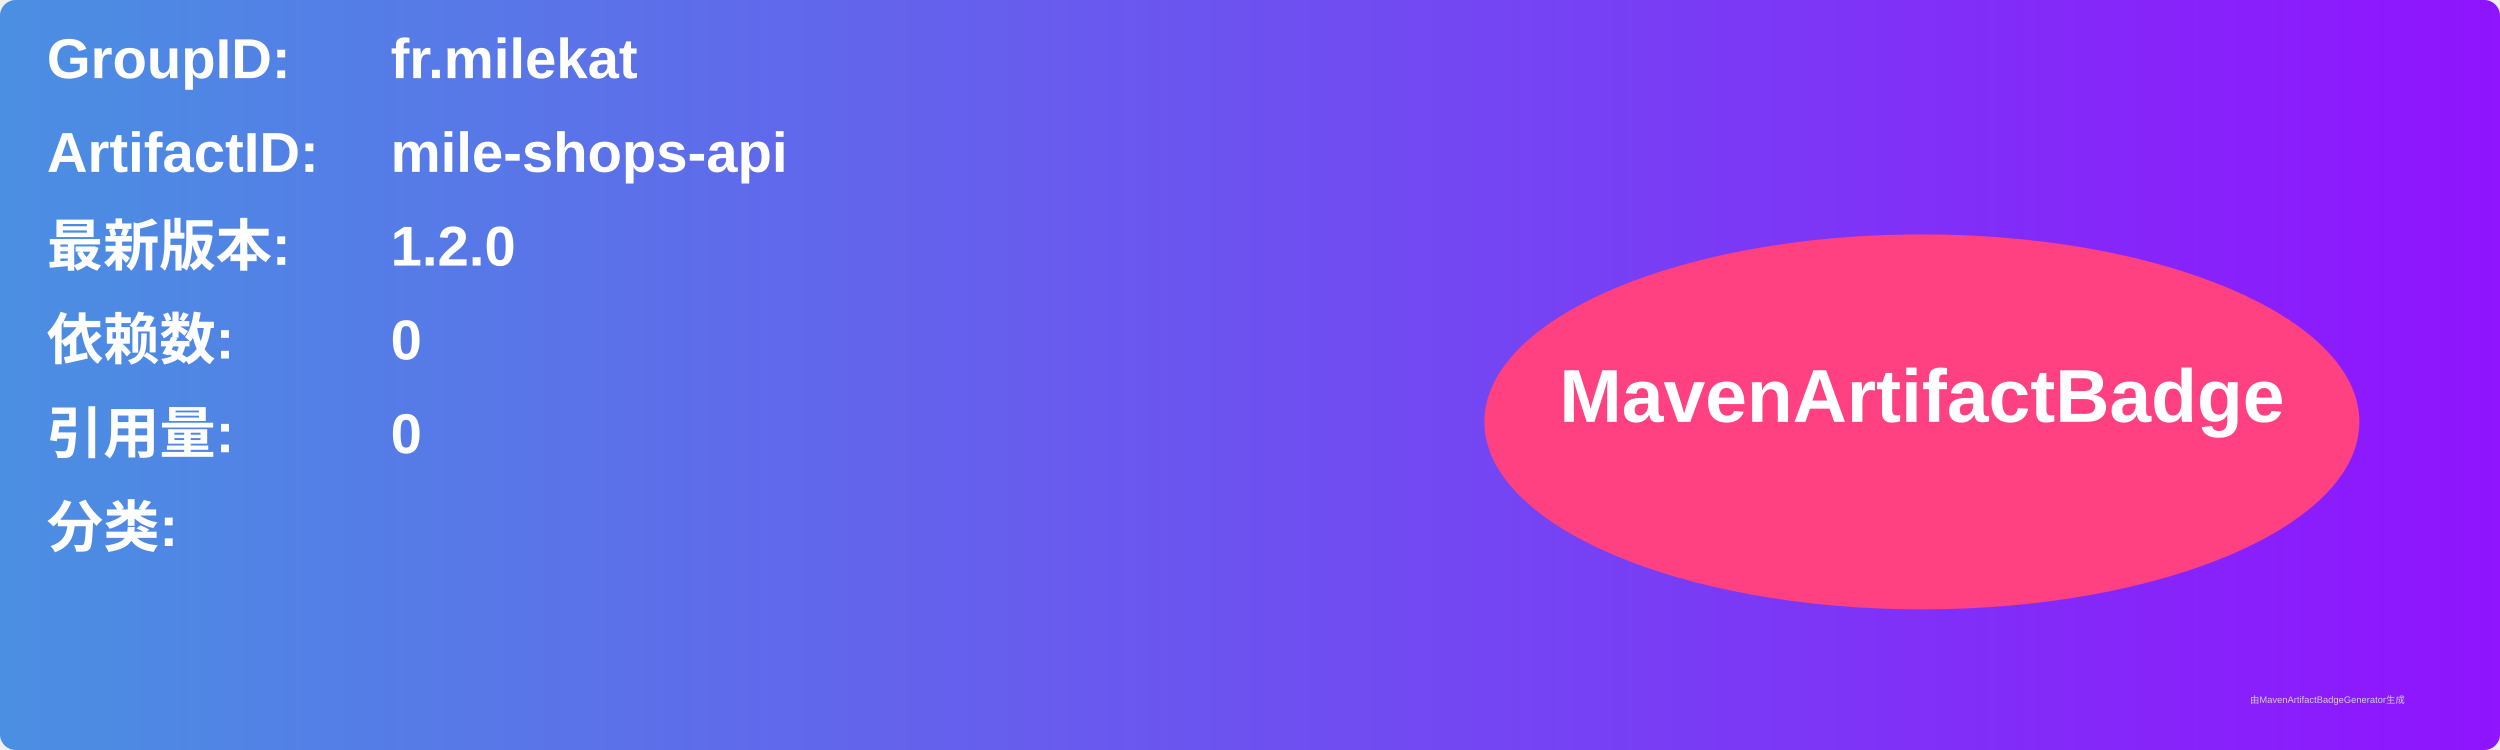
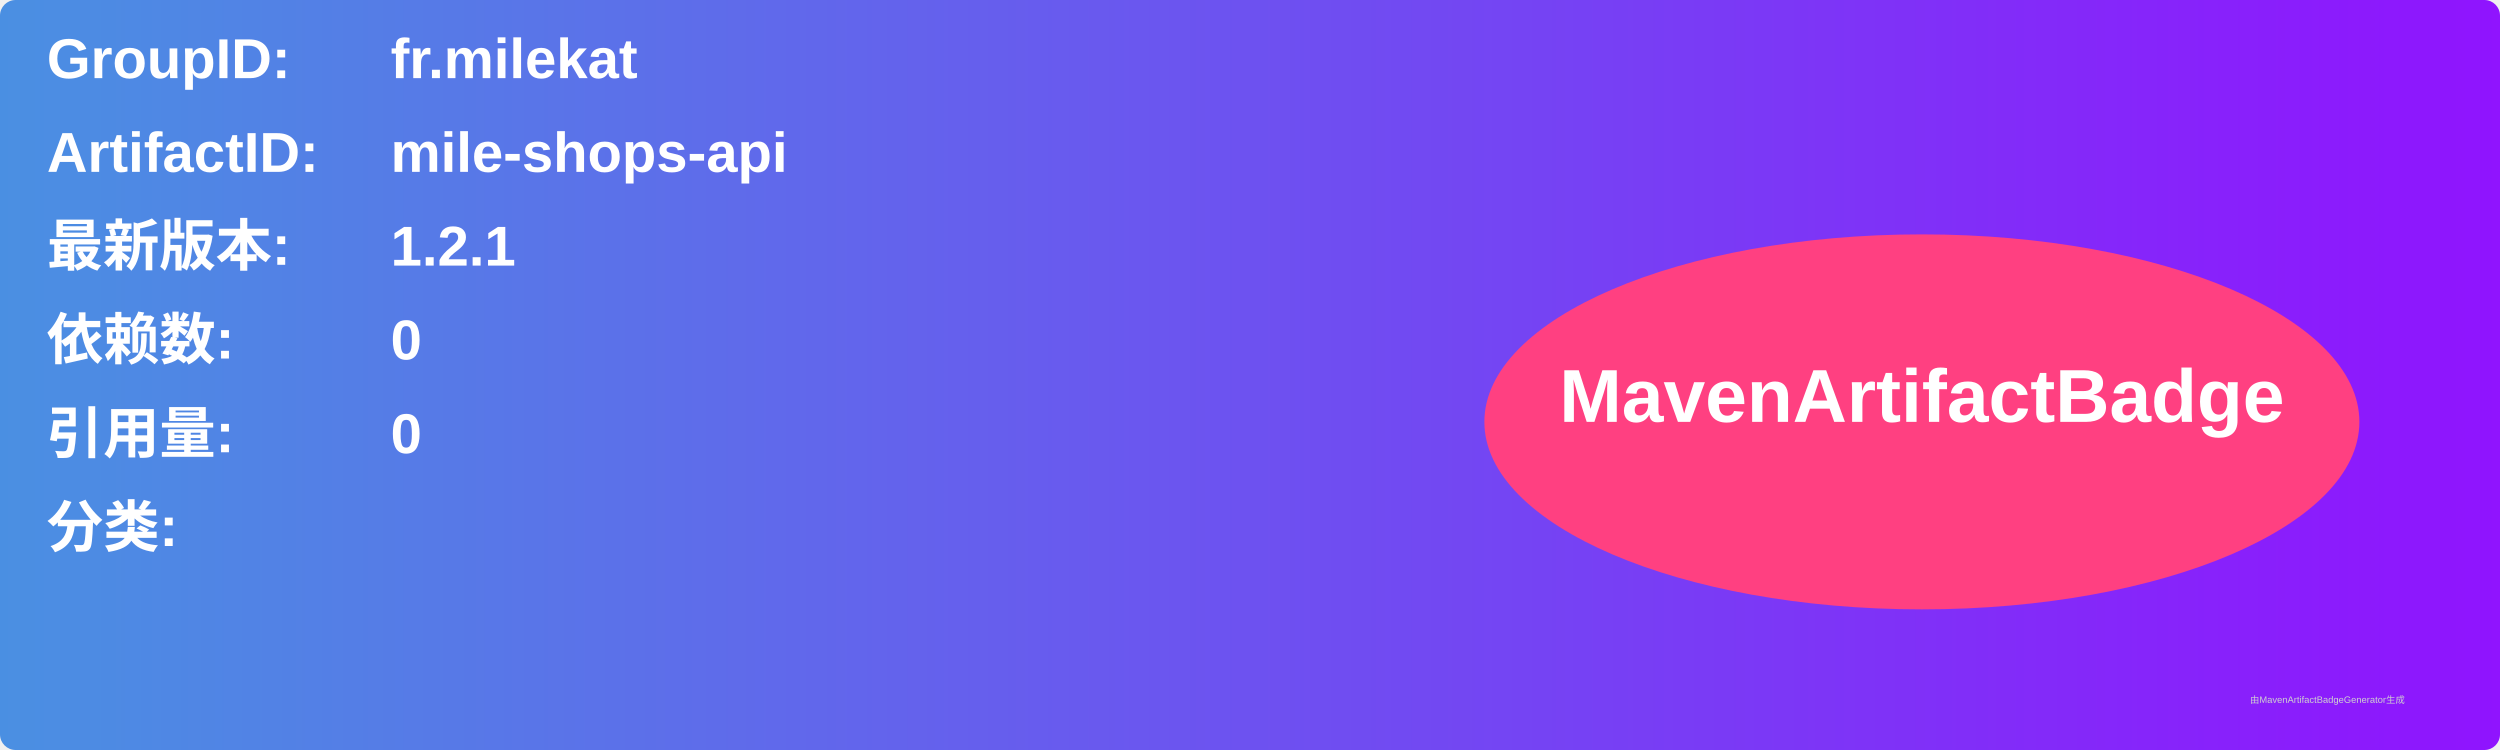
<svg xmlns="http://www.w3.org/2000/svg" width="800" height="240" viewBox="0 0 800 240">
  <linearGradient id="grad" x1="0%" y1="0%" x2="100%" y2="0%">
    <stop offset="0%" stop-color="#4a90e2" />
    <stop offset="100%" stop-color="#9013fe" />
  </linearGradient>
  <rect width="100%" height="100%" rx="5" ry="5" fill="url(#grad)" />
  <g transform="translate(15, 15)">
    <text x="0" y="10" font-family="Arial" font-size="18" fill="white" font-weight="bold" width="260">GroupID:</text>
    <text x="110" y="10" font-family="Arial" font-size="18" fill="white" font-weight="bold" width="460">fr.milekat</text>
    <text x="0" y="40" font-family="Arial" font-size="18" fill="white" font-weight="bold" width="260">ArtifactID:</text>
    <text x="110" y="40" font-family="Arial" font-size="18" fill="white" font-weight="bold" width="460">mile-shops-api</text>
    <text x="0" y="70" font-family="Arial" font-size="18" fill="white" font-weight="bold">最新版本:</text>
    <text x="110" y="70" font-family="Arial" font-size="18" fill="white" font-weight="bold">
-       <tspan font-weight="bold">1.2.0</tspan>
+       <tspan font-weight="bold">1.2.1</tspan>
    </text>
    <text x="0" y="100" font-family="Arial" font-size="18" fill="white" font-weight="bold">依赖数: </text>
    <text x="110" y="100" font-family="Arial" font-size="18" fill="white">
      <tspan font-weight="bold">0</tspan>
    </text>
    <text x="0" y="130" font-family="Arial" font-size="18" fill="white" font-weight="bold">引用量: </text>
    <text x="110" y="130" font-family="Arial" font-size="18" fill="white">
      <tspan font-weight="bold">0</tspan>
    </text>
    <text x="0" y="160" font-family="Arial" font-size="18" fill="white" font-weight="bold">分类:</text>
    <text x="10" y="190" font-family="Arial" font-size="10" fill="white">
      <tspan font-weight="bold" />
    </text>
    <ellipse cx="600" cy="120" rx="140" ry="60" fill="#ff4081" />
    <text x="600" y="120" text-anchor="middle" font-family="Arial" font-size="24" fill="white" font-weight="bold">MavenArtifactBadge</text>
  </g>
  <text x="720" y="225" font-family="Arial" font-size="3" fill="#d0d0d0">由MavenArtifactBadgeGenerator生成</text>
</svg>
